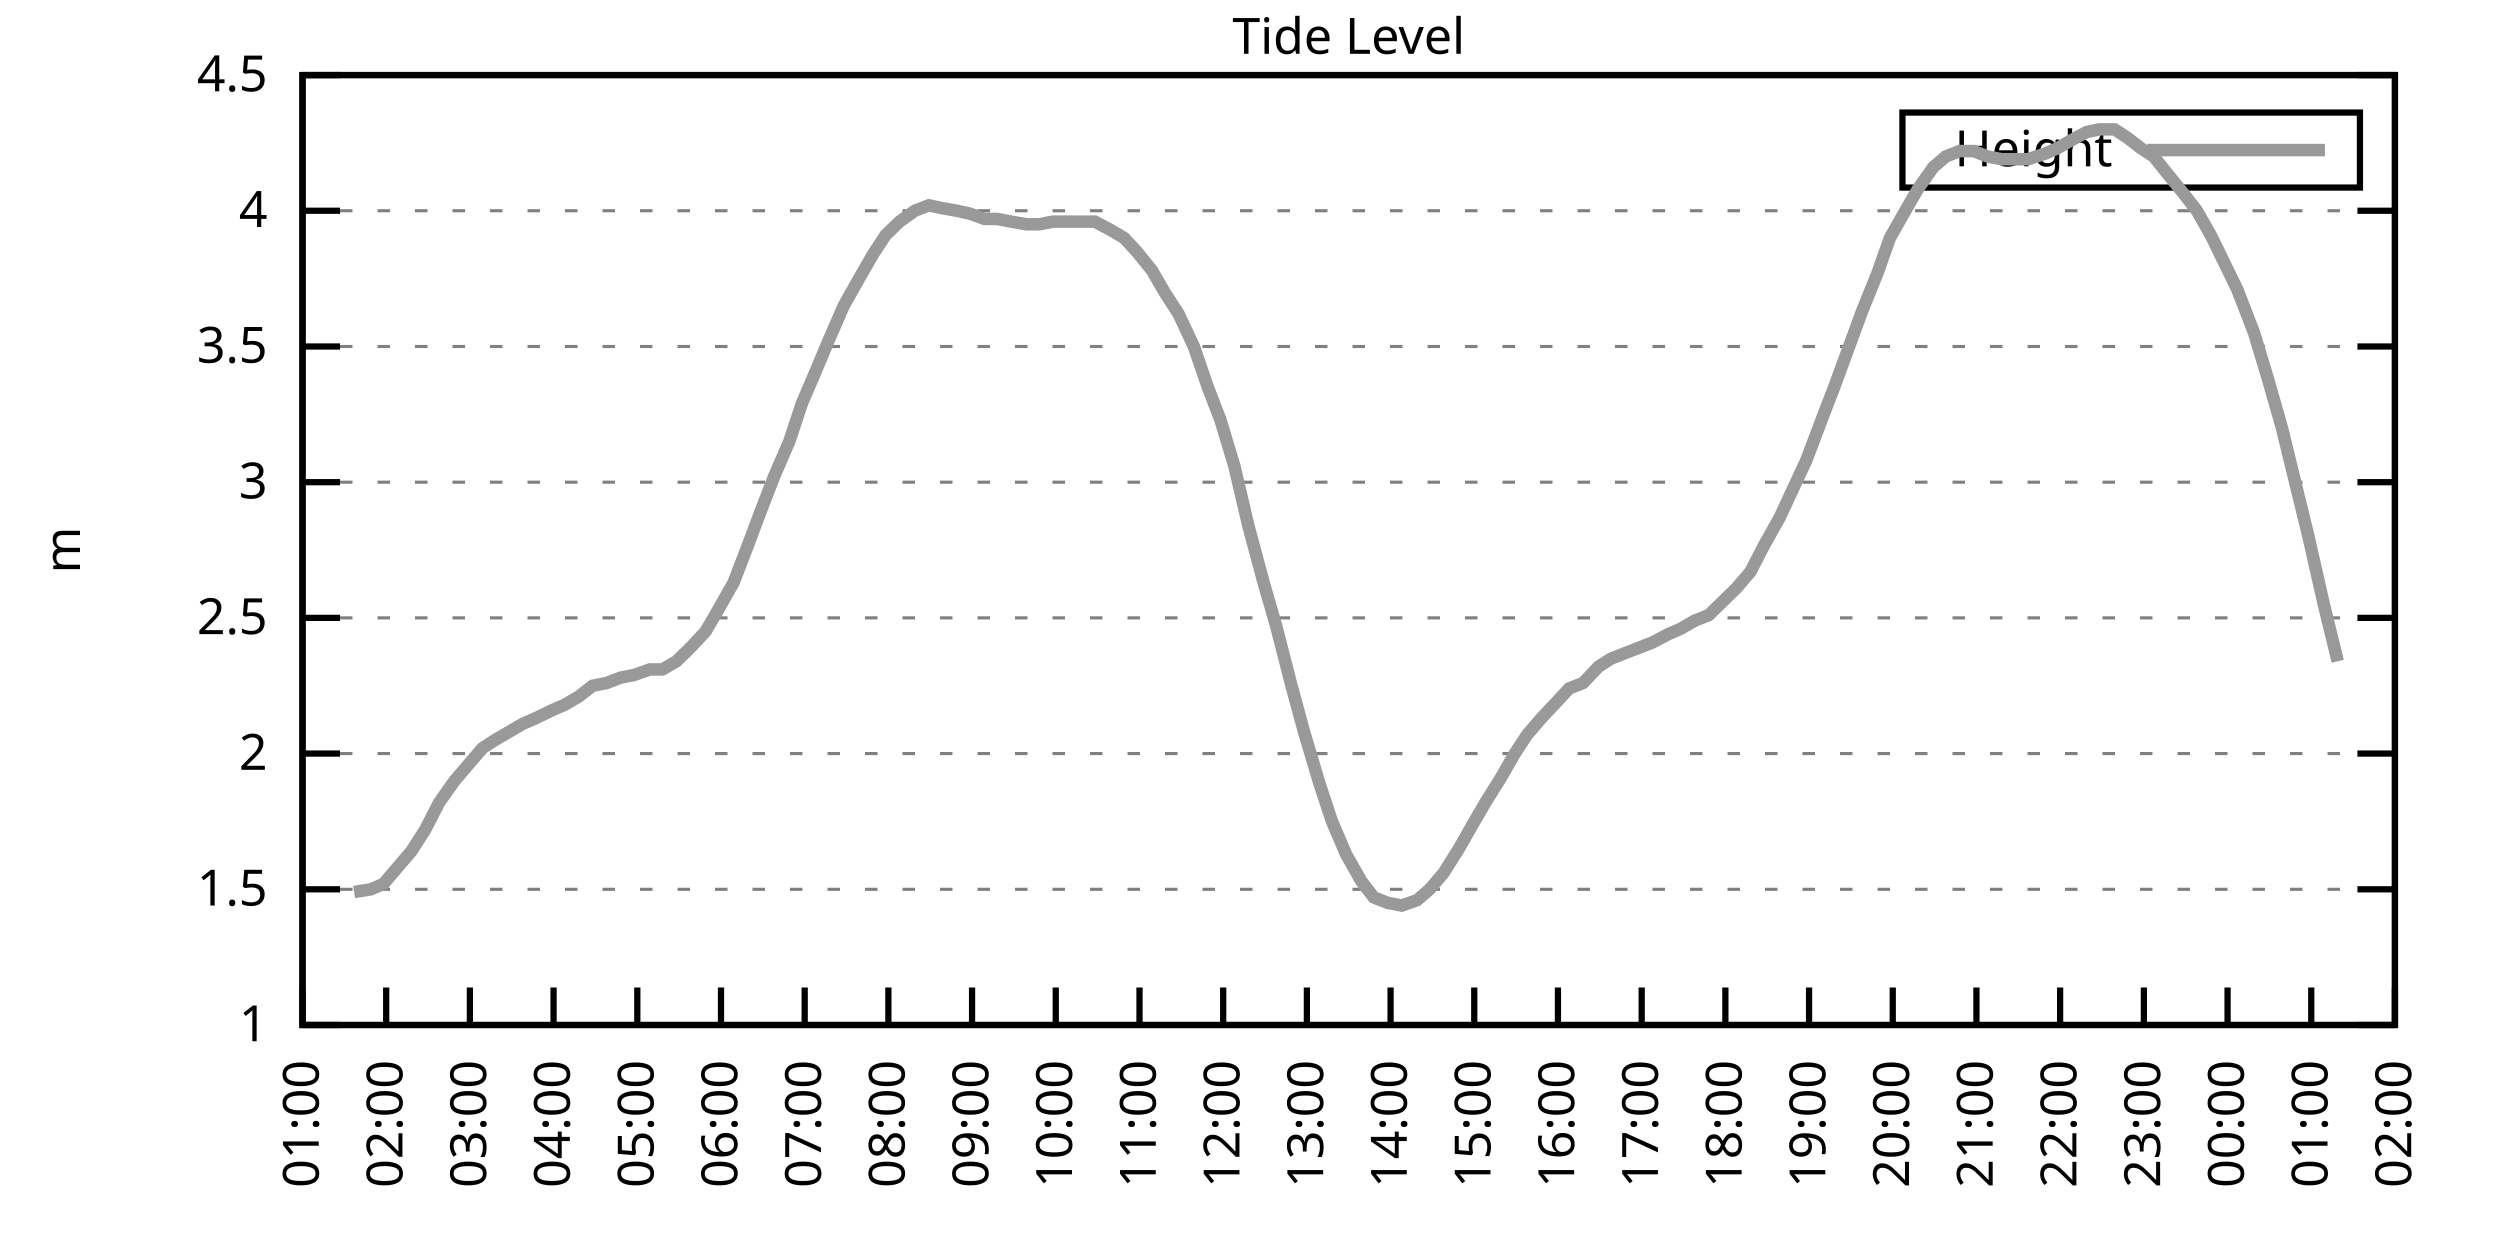
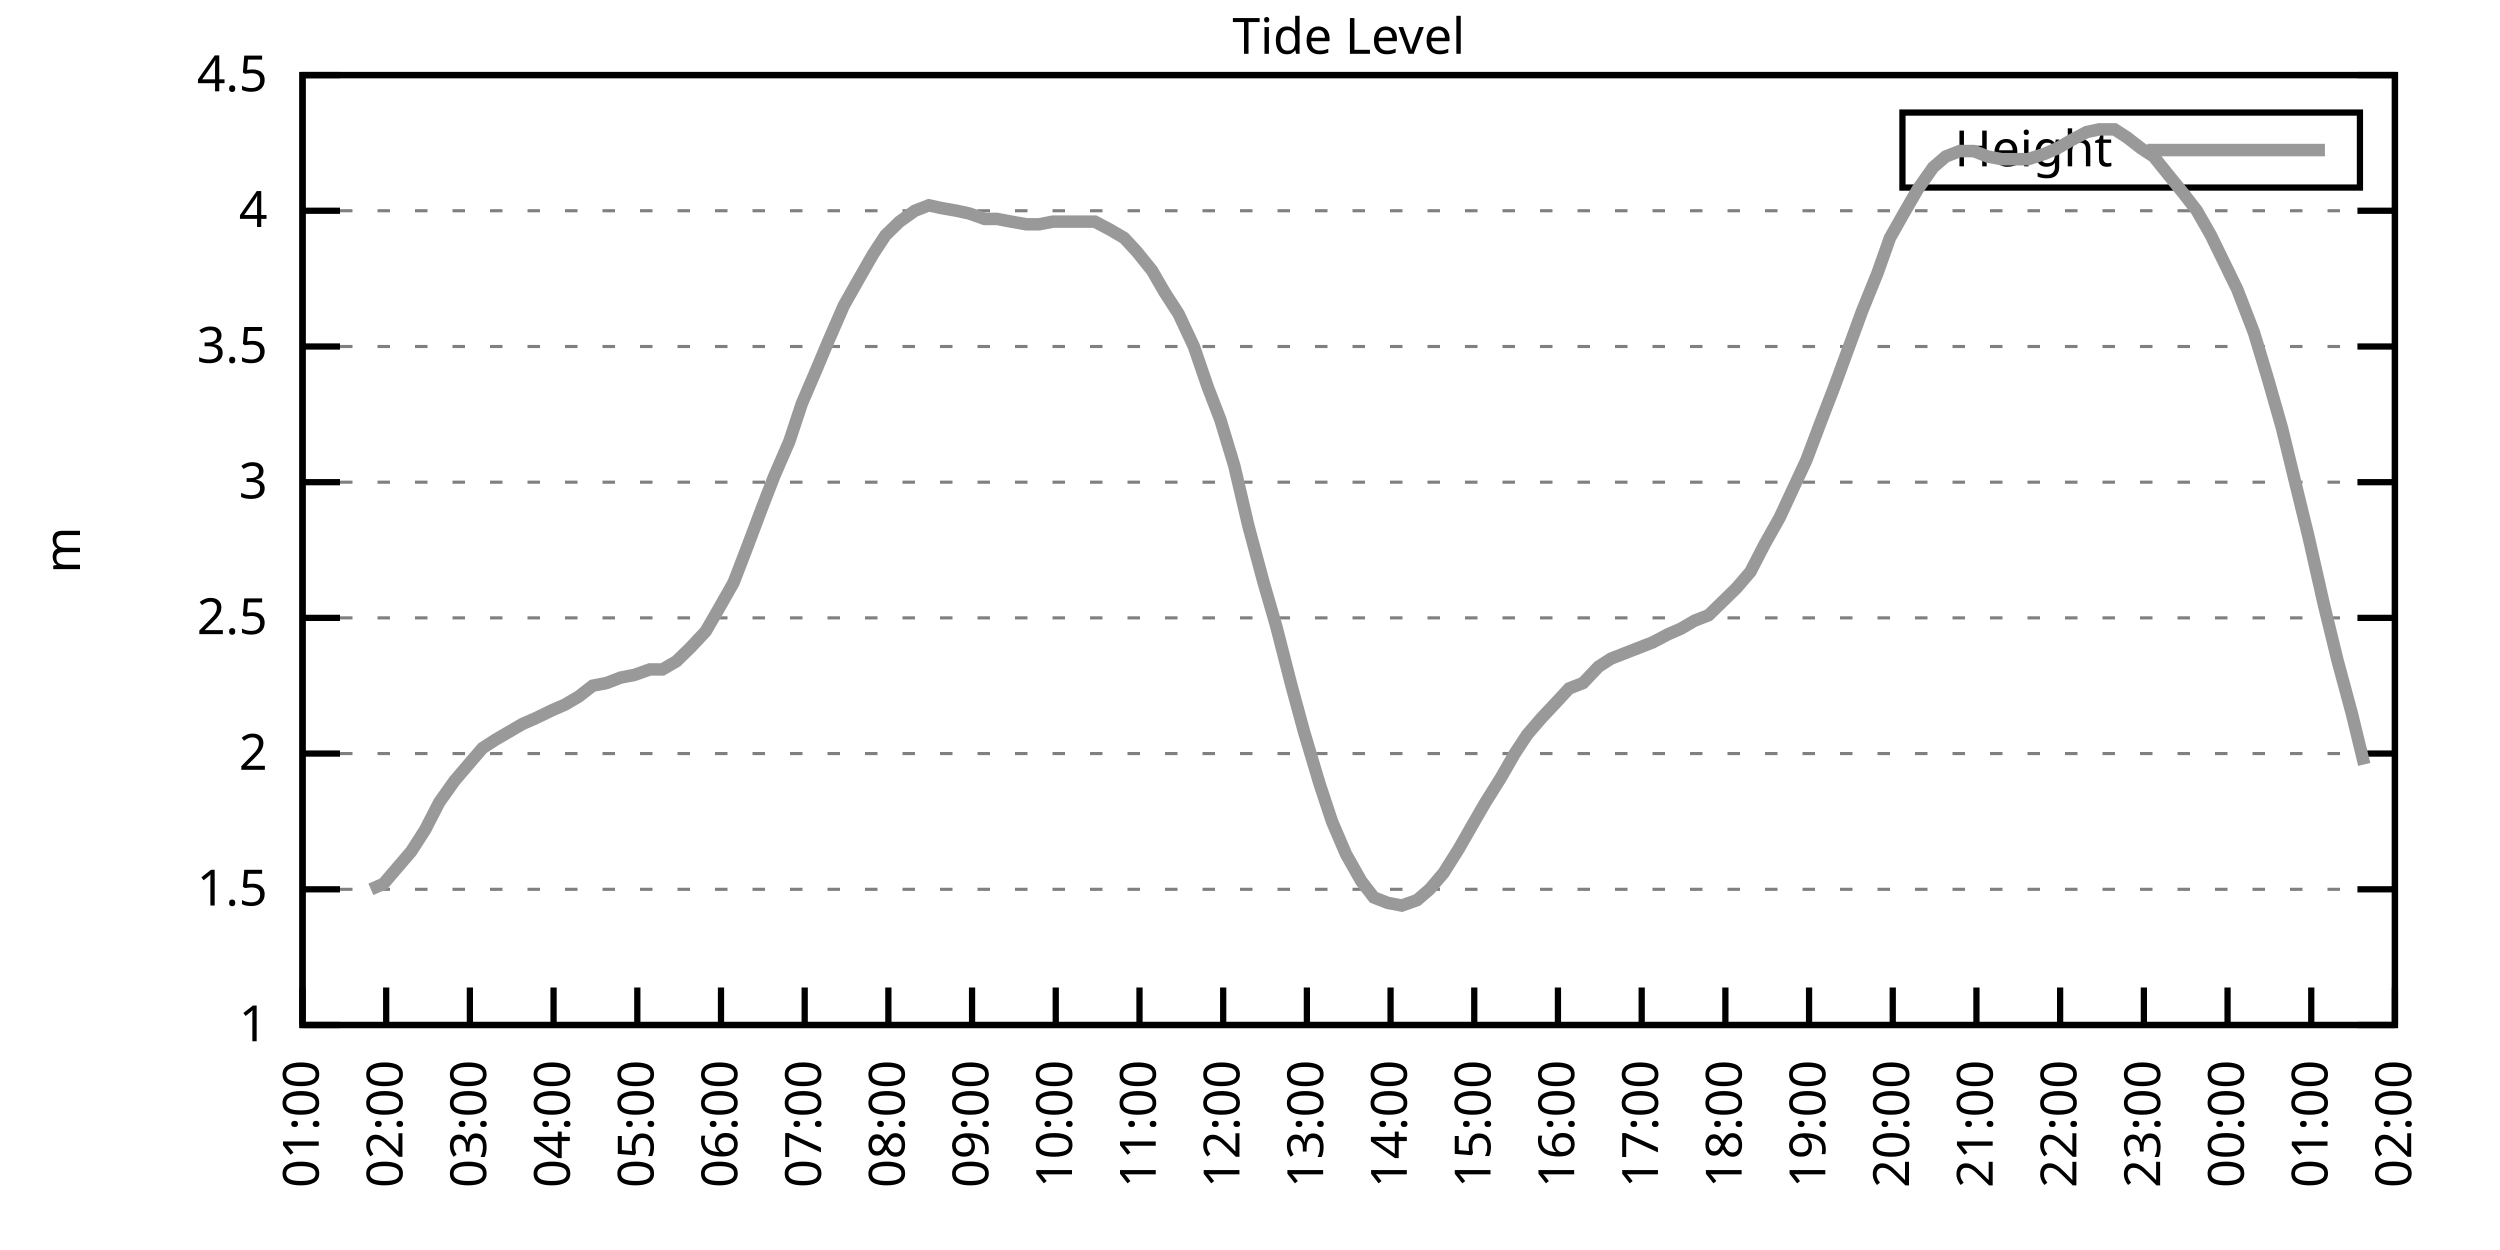
<svg xmlns="http://www.w3.org/2000/svg" xmlns:xlink="http://www.w3.org/1999/xlink" width="400" height="200" viewBox="0 0 400 200">
  <g id="gnuplot_canvas">
    <rect x="0" y="0" width="400" height="200" fill="none" />
    <defs>
      <circle id="gpDot" r="0.5" stroke-width="0.5" stroke="currentColor" />
      <path id="gpPt0" stroke-width="0.333" stroke="currentColor" d="M-1,0 h2 M0,-1 v2" />
      <path id="gpPt1" stroke-width="0.333" stroke="currentColor" d="M-1,-1 L1,1 M1,-1 L-1,1" />
      <path id="gpPt2" stroke-width="0.333" stroke="currentColor" d="M-1,0 L1,0 M0,-1 L0,1 M-1,-1 L1,1 M-1,1 L1,-1" />
      <rect id="gpPt3" stroke-width="0.333" stroke="currentColor" x="-1" y="-1" width="2" height="2" />
      <rect id="gpPt4" stroke-width="0.333" stroke="currentColor" fill="currentColor" x="-1" y="-1" width="2" height="2" />
      <circle id="gpPt5" stroke-width="0.333" stroke="currentColor" cx="0" cy="0" r="1" />
      <use xlink:href="#gpPt5" id="gpPt6" fill="currentColor" stroke="none" />
      <path id="gpPt7" stroke-width="0.333" stroke="currentColor" d="M0,-1.33 L-1.33,0.67 L1.33,0.67 z" />
      <use xlink:href="#gpPt7" id="gpPt8" fill="currentColor" stroke="none" />
      <use xlink:href="#gpPt7" id="gpPt9" stroke="currentColor" transform="rotate(180)" />
      <use xlink:href="#gpPt9" id="gpPt10" fill="currentColor" stroke="none" />
      <use xlink:href="#gpPt3" id="gpPt11" stroke="currentColor" transform="rotate(45)" />
      <use xlink:href="#gpPt11" id="gpPt12" fill="currentColor" stroke="none" />
      <path id="gpPt13" stroke-width="0.333" stroke="currentColor" d="M0,1.330 L1.265,0.411 L0.782,-1.067 L-0.782,-1.076 L-1.265,0.411 z" />
      <use xlink:href="#gpPt13" id="gpPt14" fill="currentColor" stroke="none" />
      <filter id="textbox" filterUnits="objectBoundingBox" x="0" y="0" height="1" width="1">
        <feFlood flood-color="white" flood-opacity="1" result="bgnd" />
        <feComposite in="SourceGraphic" in2="bgnd" operator="atop" />
      </filter>
      <filter id="greybox" filterUnits="objectBoundingBox" x="0" y="0" height="1" width="1">
        <feFlood flood-color="lightgrey" flood-opacity="1" result="grey" />
        <feComposite in="SourceGraphic" in2="grey" operator="atop" />
      </filter>
    </defs>
    <g fill="none" color="white" stroke="currentColor" stroke-width="1.00" stroke-linecap="butt" stroke-linejoin="miter">
</g>
    <g fill="none" color="black" stroke="currentColor" stroke-width="1.00" stroke-linecap="butt" stroke-linejoin="miter">
      <g stroke="none" shape-rendering="crispEdges">
        <polygon fill="rgb(255, 255, 255)" points="48.40,164.00 383.18,164.00 383.18,12.02 48.40,12.02 " />
      </g>
    </g>
    <g fill="none" color="black" stroke="currentColor" stroke-width="1.00" stroke-linecap="butt" stroke-linejoin="miter">
</g>
    <g fill="none" color="black" stroke="black" stroke-width="0.50" stroke-linecap="butt" stroke-linejoin="miter">
</g>
    <g fill="none" color="gray" stroke="currentColor" stroke-width="0.50" stroke-linecap="butt" stroke-linejoin="miter">
      <path stroke="gray" stroke-dasharray="2,4" class="gridline" d="M48.40,164.00 L383.19,164.00  " />
    </g>
    <g fill="none" color="gray" stroke="gray" stroke-width="1.00" stroke-linecap="butt" stroke-linejoin="miter">
</g>
    <g fill="none" color="black" stroke="currentColor" stroke-width="1.00" stroke-linecap="butt" stroke-linejoin="miter">
      <path stroke="black" d="M48.40,164.00 L54.40,164.00 M383.19,164.00 L377.19,164.00  " />
      <g transform="translate(42.80,166.60)" stroke="none" fill="black" font-family="Sans" font-size="8.00" text-anchor="end">
        <text>
          <tspan font-family="Sans"> 1</tspan>
        </text>
      </g>
    </g>
    <g fill="none" color="black" stroke="currentColor" stroke-width="1.00" stroke-linecap="butt" stroke-linejoin="miter">
</g>
    <g fill="none" color="black" stroke="black" stroke-width="0.50" stroke-linecap="butt" stroke-linejoin="miter">
</g>
    <g fill="none" color="gray" stroke="currentColor" stroke-width="0.50" stroke-linecap="butt" stroke-linejoin="miter">
      <path stroke="gray" stroke-dasharray="2,4" class="gridline" d="M48.40,142.29 L383.19,142.29  " />
    </g>
    <g fill="none" color="gray" stroke="gray" stroke-width="1.00" stroke-linecap="butt" stroke-linejoin="miter">
</g>
    <g fill="none" color="black" stroke="currentColor" stroke-width="1.00" stroke-linecap="butt" stroke-linejoin="miter">
      <path stroke="black" d="M48.40,142.29 L54.40,142.29 M383.19,142.29 L377.19,142.29  " />
      <g transform="translate(42.80,144.89)" stroke="none" fill="black" font-family="Sans" font-size="8.00" text-anchor="end">
        <text>
          <tspan font-family="Sans"> 1.5</tspan>
        </text>
      </g>
    </g>
    <g fill="none" color="black" stroke="currentColor" stroke-width="1.00" stroke-linecap="butt" stroke-linejoin="miter">
</g>
    <g fill="none" color="black" stroke="black" stroke-width="0.50" stroke-linecap="butt" stroke-linejoin="miter">
</g>
    <g fill="none" color="gray" stroke="currentColor" stroke-width="0.50" stroke-linecap="butt" stroke-linejoin="miter">
      <path stroke="gray" stroke-dasharray="2,4" class="gridline" d="M48.40,120.57 L383.19,120.57  " />
    </g>
    <g fill="none" color="gray" stroke="gray" stroke-width="1.00" stroke-linecap="butt" stroke-linejoin="miter">
</g>
    <g fill="none" color="black" stroke="currentColor" stroke-width="1.00" stroke-linecap="butt" stroke-linejoin="miter">
      <path stroke="black" d="M48.40,120.57 L54.40,120.57 M383.19,120.57 L377.19,120.57  " />
      <g transform="translate(42.80,123.17)" stroke="none" fill="black" font-family="Sans" font-size="8.00" text-anchor="end">
        <text>
          <tspan font-family="Sans"> 2</tspan>
        </text>
      </g>
    </g>
    <g fill="none" color="black" stroke="currentColor" stroke-width="1.00" stroke-linecap="butt" stroke-linejoin="miter">
</g>
    <g fill="none" color="black" stroke="black" stroke-width="0.50" stroke-linecap="butt" stroke-linejoin="miter">
</g>
    <g fill="none" color="gray" stroke="currentColor" stroke-width="0.50" stroke-linecap="butt" stroke-linejoin="miter">
      <path stroke="gray" stroke-dasharray="2,4" class="gridline" d="M48.40,98.86 L383.19,98.86  " />
    </g>
    <g fill="none" color="gray" stroke="gray" stroke-width="1.00" stroke-linecap="butt" stroke-linejoin="miter">
</g>
    <g fill="none" color="black" stroke="currentColor" stroke-width="1.00" stroke-linecap="butt" stroke-linejoin="miter">
      <path stroke="black" d="M48.40,98.86 L54.40,98.86 M383.19,98.86 L377.19,98.86  " />
      <g transform="translate(42.80,101.46)" stroke="none" fill="black" font-family="Sans" font-size="8.00" text-anchor="end">
        <text>
          <tspan font-family="Sans"> 2.5</tspan>
        </text>
      </g>
    </g>
    <g fill="none" color="black" stroke="currentColor" stroke-width="1.00" stroke-linecap="butt" stroke-linejoin="miter">
</g>
    <g fill="none" color="black" stroke="black" stroke-width="0.50" stroke-linecap="butt" stroke-linejoin="miter">
</g>
    <g fill="none" color="gray" stroke="currentColor" stroke-width="0.50" stroke-linecap="butt" stroke-linejoin="miter">
      <path stroke="gray" stroke-dasharray="2,4" class="gridline" d="M48.40,77.15 L383.19,77.15  " />
    </g>
    <g fill="none" color="gray" stroke="gray" stroke-width="1.00" stroke-linecap="butt" stroke-linejoin="miter">
</g>
    <g fill="none" color="black" stroke="currentColor" stroke-width="1.00" stroke-linecap="butt" stroke-linejoin="miter">
      <path stroke="black" d="M48.40,77.15 L54.40,77.15 M383.19,77.15 L377.19,77.15  " />
      <g transform="translate(42.80,79.75)" stroke="none" fill="black" font-family="Sans" font-size="8.00" text-anchor="end">
        <text>
          <tspan font-family="Sans"> 3</tspan>
        </text>
      </g>
    </g>
    <g fill="none" color="black" stroke="currentColor" stroke-width="1.00" stroke-linecap="butt" stroke-linejoin="miter">
</g>
    <g fill="none" color="black" stroke="black" stroke-width="0.50" stroke-linecap="butt" stroke-linejoin="miter">
</g>
    <g fill="none" color="gray" stroke="currentColor" stroke-width="0.50" stroke-linecap="butt" stroke-linejoin="miter">
      <path stroke="gray" stroke-dasharray="2,4" class="gridline" d="M48.40,55.44 L383.19,55.44  " />
    </g>
    <g fill="none" color="gray" stroke="gray" stroke-width="1.00" stroke-linecap="butt" stroke-linejoin="miter">
</g>
    <g fill="none" color="black" stroke="currentColor" stroke-width="1.00" stroke-linecap="butt" stroke-linejoin="miter">
      <path stroke="black" d="M48.40,55.44 L54.40,55.44 M383.19,55.44 L377.19,55.44  " />
      <g transform="translate(42.80,58.04)" stroke="none" fill="black" font-family="Sans" font-size="8.00" text-anchor="end">
        <text>
          <tspan font-family="Sans"> 3.5</tspan>
        </text>
      </g>
    </g>
    <g fill="none" color="black" stroke="currentColor" stroke-width="1.00" stroke-linecap="butt" stroke-linejoin="miter">
</g>
    <g fill="none" color="black" stroke="black" stroke-width="0.50" stroke-linecap="butt" stroke-linejoin="miter">
</g>
    <g fill="none" color="gray" stroke="currentColor" stroke-width="0.50" stroke-linecap="butt" stroke-linejoin="miter">
      <path stroke="gray" stroke-dasharray="2,4" class="gridline" d="M48.40,33.72 L383.19,33.72  " />
    </g>
    <g fill="none" color="gray" stroke="gray" stroke-width="1.00" stroke-linecap="butt" stroke-linejoin="miter">
</g>
    <g fill="none" color="black" stroke="currentColor" stroke-width="1.00" stroke-linecap="butt" stroke-linejoin="miter">
      <path stroke="black" d="M48.40,33.72 L54.40,33.72 M383.19,33.72 L377.19,33.72  " />
      <g transform="translate(42.80,36.32)" stroke="none" fill="black" font-family="Sans" font-size="8.00" text-anchor="end">
        <text>
          <tspan font-family="Sans"> 4</tspan>
        </text>
      </g>
    </g>
    <g fill="none" color="black" stroke="currentColor" stroke-width="1.00" stroke-linecap="butt" stroke-linejoin="miter">
</g>
    <g fill="none" color="black" stroke="black" stroke-width="0.50" stroke-linecap="butt" stroke-linejoin="miter">
</g>
    <g fill="none" color="gray" stroke="currentColor" stroke-width="0.50" stroke-linecap="butt" stroke-linejoin="miter">
      <path stroke="gray" stroke-dasharray="2,4" class="gridline" d="M48.40,12.01 L383.19,12.01  " />
    </g>
    <g fill="none" color="gray" stroke="gray" stroke-width="1.00" stroke-linecap="butt" stroke-linejoin="miter">
</g>
    <g fill="none" color="black" stroke="currentColor" stroke-width="1.00" stroke-linecap="butt" stroke-linejoin="miter">
      <path stroke="black" d="M48.40,12.01 L54.40,12.01 M383.19,12.01 L377.19,12.01  " />
      <g transform="translate(42.80,14.61)" stroke="none" fill="black" font-family="Sans" font-size="8.00" text-anchor="end">
        <text>
          <tspan font-family="Sans"> 4.5</tspan>
        </text>
      </g>
    </g>
    <g fill="none" color="black" stroke="currentColor" stroke-width="1.00" stroke-linecap="butt" stroke-linejoin="miter">
      <path stroke="black" d="M48.40,164.00 L48.40,158.00  " />
      <g transform="translate(51.00,169.60) rotate(270.00)" stroke="none" fill="black" font-family="Sans" font-size="8.00" text-anchor="end">
        <text>
          <tspan font-family="Sans">01:00</tspan>
        </text>
      </g>
    </g>
    <g fill="none" color="black" stroke="currentColor" stroke-width="1.00" stroke-linecap="butt" stroke-linejoin="miter">
      <path stroke="black" d="M61.79,164.00 L61.79,158.00  " />
      <g transform="translate(64.39,169.60) rotate(270.00)" stroke="none" fill="black" font-family="Sans" font-size="8.00" text-anchor="end">
        <text>
          <tspan font-family="Sans">02:00</tspan>
        </text>
      </g>
    </g>
    <g fill="none" color="black" stroke="currentColor" stroke-width="1.00" stroke-linecap="butt" stroke-linejoin="miter">
      <path stroke="black" d="M75.18,164.00 L75.18,158.00  " />
      <g transform="translate(77.78,169.60) rotate(270.00)" stroke="none" fill="black" font-family="Sans" font-size="8.00" text-anchor="end">
        <text>
          <tspan font-family="Sans">03:00</tspan>
        </text>
      </g>
    </g>
    <g fill="none" color="black" stroke="currentColor" stroke-width="1.00" stroke-linecap="butt" stroke-linejoin="miter">
      <path stroke="black" d="M88.57,164.00 L88.57,158.00  " />
      <g transform="translate(91.17,169.60) rotate(270.00)" stroke="none" fill="black" font-family="Sans" font-size="8.00" text-anchor="end">
        <text>
          <tspan font-family="Sans">04:00</tspan>
        </text>
      </g>
    </g>
    <g fill="none" color="black" stroke="currentColor" stroke-width="1.00" stroke-linecap="butt" stroke-linejoin="miter">
      <path stroke="black" d="M101.97,164.00 L101.97,158.00  " />
      <g transform="translate(104.57,169.60) rotate(270.00)" stroke="none" fill="black" font-family="Sans" font-size="8.00" text-anchor="end">
        <text>
          <tspan font-family="Sans">05:00</tspan>
        </text>
      </g>
    </g>
    <g fill="none" color="black" stroke="currentColor" stroke-width="1.00" stroke-linecap="butt" stroke-linejoin="miter">
      <path stroke="black" d="M115.36,164.00 L115.36,158.00  " />
      <g transform="translate(117.96,169.60) rotate(270.00)" stroke="none" fill="black" font-family="Sans" font-size="8.00" text-anchor="end">
        <text>
          <tspan font-family="Sans">06:00</tspan>
        </text>
      </g>
    </g>
    <g fill="none" color="black" stroke="currentColor" stroke-width="1.00" stroke-linecap="butt" stroke-linejoin="miter">
      <path stroke="black" d="M128.75,164.00 L128.75,158.00  " />
      <g transform="translate(131.35,169.60) rotate(270.00)" stroke="none" fill="black" font-family="Sans" font-size="8.00" text-anchor="end">
        <text>
          <tspan font-family="Sans">07:00</tspan>
        </text>
      </g>
    </g>
    <g fill="none" color="black" stroke="currentColor" stroke-width="1.00" stroke-linecap="butt" stroke-linejoin="miter">
      <path stroke="black" d="M142.14,164.00 L142.14,158.00  " />
      <g transform="translate(144.74,169.60) rotate(270.00)" stroke="none" fill="black" font-family="Sans" font-size="8.00" text-anchor="end">
        <text>
          <tspan font-family="Sans">08:00</tspan>
        </text>
      </g>
    </g>
    <g fill="none" color="black" stroke="currentColor" stroke-width="1.00" stroke-linecap="butt" stroke-linejoin="miter">
      <path stroke="black" d="M155.53,164.00 L155.53,158.00  " />
      <g transform="translate(158.13,169.60) rotate(270.00)" stroke="none" fill="black" font-family="Sans" font-size="8.00" text-anchor="end">
        <text>
          <tspan font-family="Sans">09:00</tspan>
        </text>
      </g>
    </g>
    <g fill="none" color="black" stroke="currentColor" stroke-width="1.00" stroke-linecap="butt" stroke-linejoin="miter">
      <path stroke="black" d="M168.92,164.00 L168.92,158.00  " />
      <g transform="translate(171.52,169.60) rotate(270.00)" stroke="none" fill="black" font-family="Sans" font-size="8.00" text-anchor="end">
        <text>
          <tspan font-family="Sans">10:00</tspan>
        </text>
      </g>
    </g>
    <g fill="none" color="black" stroke="currentColor" stroke-width="1.00" stroke-linecap="butt" stroke-linejoin="miter">
      <path stroke="black" d="M182.32,164.00 L182.32,158.00  " />
      <g transform="translate(184.92,169.60) rotate(270.00)" stroke="none" fill="black" font-family="Sans" font-size="8.00" text-anchor="end">
        <text>
          <tspan font-family="Sans">11:00</tspan>
        </text>
      </g>
    </g>
    <g fill="none" color="black" stroke="currentColor" stroke-width="1.00" stroke-linecap="butt" stroke-linejoin="miter">
      <path stroke="black" d="M195.71,164.00 L195.71,158.00  " />
      <g transform="translate(198.31,169.60) rotate(270.00)" stroke="none" fill="black" font-family="Sans" font-size="8.00" text-anchor="end">
        <text>
          <tspan font-family="Sans">12:00</tspan>
        </text>
      </g>
    </g>
    <g fill="none" color="black" stroke="currentColor" stroke-width="1.00" stroke-linecap="butt" stroke-linejoin="miter">
      <path stroke="black" d="M209.10,164.00 L209.10,158.00  " />
      <g transform="translate(211.70,169.60) rotate(270.00)" stroke="none" fill="black" font-family="Sans" font-size="8.00" text-anchor="end">
        <text>
          <tspan font-family="Sans">13:00</tspan>
        </text>
      </g>
    </g>
    <g fill="none" color="black" stroke="currentColor" stroke-width="1.00" stroke-linecap="butt" stroke-linejoin="miter">
      <path stroke="black" d="M222.49,164.00 L222.49,158.00  " />
      <g transform="translate(225.09,169.60) rotate(270.00)" stroke="none" fill="black" font-family="Sans" font-size="8.00" text-anchor="end">
        <text>
          <tspan font-family="Sans">14:00</tspan>
        </text>
      </g>
    </g>
    <g fill="none" color="black" stroke="currentColor" stroke-width="1.00" stroke-linecap="butt" stroke-linejoin="miter">
      <path stroke="black" d="M235.88,164.00 L235.88,158.00  " />
      <g transform="translate(238.48,169.60) rotate(270.00)" stroke="none" fill="black" font-family="Sans" font-size="8.00" text-anchor="end">
        <text>
          <tspan font-family="Sans">15:00</tspan>
        </text>
      </g>
    </g>
    <g fill="none" color="black" stroke="currentColor" stroke-width="1.00" stroke-linecap="butt" stroke-linejoin="miter">
      <path stroke="black" d="M249.27,164.00 L249.27,158.00  " />
      <g transform="translate(251.87,169.60) rotate(270.00)" stroke="none" fill="black" font-family="Sans" font-size="8.00" text-anchor="end">
        <text>
          <tspan font-family="Sans">16:00</tspan>
        </text>
      </g>
    </g>
    <g fill="none" color="black" stroke="currentColor" stroke-width="1.00" stroke-linecap="butt" stroke-linejoin="miter">
      <path stroke="black" d="M262.67,164.00 L262.67,158.00  " />
      <g transform="translate(265.27,169.60) rotate(270.00)" stroke="none" fill="black" font-family="Sans" font-size="8.00" text-anchor="end">
        <text>
          <tspan font-family="Sans">17:00</tspan>
        </text>
      </g>
    </g>
    <g fill="none" color="black" stroke="currentColor" stroke-width="1.00" stroke-linecap="butt" stroke-linejoin="miter">
      <path stroke="black" d="M276.06,164.00 L276.06,158.00  " />
      <g transform="translate(278.66,169.60) rotate(270.00)" stroke="none" fill="black" font-family="Sans" font-size="8.00" text-anchor="end">
        <text>
          <tspan font-family="Sans">18:00</tspan>
        </text>
      </g>
    </g>
    <g fill="none" color="black" stroke="currentColor" stroke-width="1.00" stroke-linecap="butt" stroke-linejoin="miter">
      <path stroke="black" d="M289.45,164.00 L289.45,158.00  " />
      <g transform="translate(292.05,169.60) rotate(270.00)" stroke="none" fill="black" font-family="Sans" font-size="8.00" text-anchor="end">
        <text>
          <tspan font-family="Sans">19:00</tspan>
        </text>
      </g>
    </g>
    <g fill="none" color="black" stroke="currentColor" stroke-width="1.00" stroke-linecap="butt" stroke-linejoin="miter">
      <path stroke="black" d="M302.84,164.00 L302.84,158.00  " />
      <g transform="translate(305.44,169.60) rotate(270.00)" stroke="none" fill="black" font-family="Sans" font-size="8.00" text-anchor="end">
        <text>
          <tspan font-family="Sans">20:00</tspan>
        </text>
      </g>
    </g>
    <g fill="none" color="black" stroke="currentColor" stroke-width="1.00" stroke-linecap="butt" stroke-linejoin="miter">
      <path stroke="black" d="M316.23,164.00 L316.23,158.00  " />
      <g transform="translate(318.83,169.60) rotate(270.00)" stroke="none" fill="black" font-family="Sans" font-size="8.00" text-anchor="end">
        <text>
          <tspan font-family="Sans">21:00</tspan>
        </text>
      </g>
    </g>
    <g fill="none" color="black" stroke="currentColor" stroke-width="1.00" stroke-linecap="butt" stroke-linejoin="miter">
      <path stroke="black" d="M329.62,164.00 L329.62,158.00  " />
      <g transform="translate(332.22,169.60) rotate(270.00)" stroke="none" fill="black" font-family="Sans" font-size="8.00" text-anchor="end">
        <text>
          <tspan font-family="Sans">22:00</tspan>
        </text>
      </g>
    </g>
    <g fill="none" color="black" stroke="currentColor" stroke-width="1.00" stroke-linecap="butt" stroke-linejoin="miter">
      <path stroke="black" d="M343.02,164.00 L343.02,158.00  " />
      <g transform="translate(345.62,169.60) rotate(270.00)" stroke="none" fill="black" font-family="Sans" font-size="8.00" text-anchor="end">
        <text>
          <tspan font-family="Sans">23:00</tspan>
        </text>
      </g>
    </g>
    <g fill="none" color="black" stroke="currentColor" stroke-width="1.00" stroke-linecap="butt" stroke-linejoin="miter">
      <path stroke="black" d="M356.41,164.00 L356.41,158.00  " />
      <g transform="translate(359.01,169.60) rotate(270.00)" stroke="none" fill="black" font-family="Sans" font-size="8.00" text-anchor="end">
        <text>
          <tspan font-family="Sans">00:00</tspan>
        </text>
      </g>
    </g>
    <g fill="none" color="black" stroke="currentColor" stroke-width="1.00" stroke-linecap="butt" stroke-linejoin="miter">
      <path stroke="black" d="M369.80,164.00 L369.80,158.00  " />
      <g transform="translate(372.40,169.60) rotate(270.00)" stroke="none" fill="black" font-family="Sans" font-size="8.00" text-anchor="end">
        <text>
          <tspan font-family="Sans">01:00</tspan>
        </text>
      </g>
    </g>
    <g fill="none" color="black" stroke="currentColor" stroke-width="1.00" stroke-linecap="butt" stroke-linejoin="miter">
      <path stroke="black" d="M383.19,164.00 L383.19,158.00  " />
      <g transform="translate(385.79,169.60) rotate(270.00)" stroke="none" fill="black" font-family="Sans" font-size="8.00" text-anchor="end">
        <text>
          <tspan font-family="Sans">02:00</tspan>
        </text>
      </g>
    </g>
    <g fill="none" color="black" stroke="currentColor" stroke-width="1.00" stroke-linecap="butt" stroke-linejoin="miter">
</g>
    <g fill="none" color="black" stroke="currentColor" stroke-width="1.00" stroke-linecap="butt" stroke-linejoin="miter">
      <path stroke="black" d="M48.40,12.01 L48.40,164.00 L383.19,164.00 L383.19,12.01 L48.40,12.01 Z  " />
    </g>
    <g fill="none" color="black" stroke="currentColor" stroke-width="1.00" stroke-linecap="butt" stroke-linejoin="miter">
</g>
    <g fill="none" color="black" stroke="currentColor" stroke-width="1.00" stroke-linecap="butt" stroke-linejoin="miter">
      <path stroke="black" d="M304.39,30.01 L304.39,18.01 L377.59,18.01 L377.59,30.01 L304.39,30.01 Z  " />
    </g>
    <g id="Tide_level_plot_1">
      <g fill="none" color="white" stroke="black" stroke-width="2.00" stroke-linecap="butt" stroke-linejoin="miter">
</g>
      <g fill="none" color="black" stroke="currentColor" stroke-width="2.00" stroke-linecap="butt" stroke-linejoin="miter">
        <g transform="translate(337.99,26.61)" stroke="none" fill="black" font-family="Sans" font-size="8.00" text-anchor="end">
          <text>
            <tspan font-family="Sans">Height</tspan>
          </text>
        </g>
      </g>
      <g fill="none" color="black" stroke="currentColor" stroke-width="2.00" stroke-linecap="butt" stroke-linejoin="miter">
-         <path stroke="rgb(153, 153, 153)" d="M343.59,24.01 L371.99,24.01 M56.66,142.72 L59.34,142.29 L61.35,141.42 L63.58,138.81 L65.81,136.21 L68.04,132.73   L70.27,128.39 L72.73,124.92 L74.96,122.31 L77.19,119.71 L79.20,118.40 L81.43,117.10 L83.66,115.80 L85.67,114.93   L88.35,113.63 L90.36,112.76 L92.59,111.45 L94.82,109.72 L97.06,109.28 L99.29,108.42 L101.52,107.98 L103.98,107.11   L105.98,107.11 L108.22,105.81 L110.45,103.64 L112.90,101.03 L114.91,97.56 L117.37,93.22 L119.38,88.00 L121.83,81.49   L123.84,76.28 L126.29,70.63 L128.30,64.56 L130.54,59.34 L132.54,54.57 L135.00,48.92 L137.45,44.58 L139.69,40.67   L141.69,37.63 L143.93,35.46 L146.38,33.72 L148.61,32.85 L150.62,33.29 L153.08,33.72 L155.09,34.16 L157.54,35.03   L159.55,35.03 L161.78,35.46 L164.24,35.89 L166.25,35.89 L168.48,35.46 L170.71,35.46 L172.72,35.46 L175.17,35.46   L177.63,36.76 L179.86,38.07 L181.87,40.24 L184.32,43.28 L186.33,46.75 L188.57,50.22 L191.02,55.44 L193.25,61.95   L195.26,67.16 L197.49,74.54 L199.73,84.10 L202.18,93.22 L204.19,100.16 L206.64,109.72 L208.65,117.10 L211.11,125.35   L213.12,131.43 L215.35,136.64 L217.80,140.98 L219.81,143.59 L222.04,144.46 L224.28,144.89 L226.73,144.02 L228.74,142.29   L230.97,139.68 L233.43,135.77 L235.66,131.86 L237.67,128.39 L240.12,124.48 L242.36,120.57 L244.36,117.53 L246.60,114.93   L249.05,112.32 L251.06,110.15 L253.29,109.28 L255.75,106.68 L257.76,105.38 L259.99,104.51 L262.22,103.64 L264.45,102.77   L266.91,101.47 L268.92,100.60 L271.15,99.30 L273.38,98.43 L275.61,96.26 L277.84,94.08 L280.07,91.48 L282.31,87.14   L284.76,82.79 L286.77,78.45 L289.00,73.67 L291.46,67.16 L293.47,61.95 L295.70,55.87 L297.93,49.79 L300.39,43.71   L302.39,38.07 L304.85,33.72 L306.86,30.25 L309.31,26.77 L311.32,25.04 L313.55,24.17 L315.79,24.17 L318.02,25.04   L320.25,25.47 L322.70,25.47 L324.49,25.47 L327.17,24.60 L329.18,23.73 L331.41,22.43 L333.86,21.13 L335.87,20.70   L338.33,20.70 L340.34,22.00 L342.57,23.73 L344.58,25.04 L347.03,28.08 L349.49,31.12 L351.50,33.72 L353.73,37.63   L357.97,46.32 L360.65,53.26 L362.88,60.65 L365.11,68.46 L367.12,76.71 L369.35,85.83 L371.81,96.69 L374.04,105.81    " />
+         <path stroke="rgb(153, 153, 153)" d="M343.59,24.01 L371.99,24.01 M59.34,142.29 L61.35,141.42 L63.58,138.81 L65.81,136.21 L68.04,132.73 L70.27,128.39   L72.73,124.92 L74.96,122.31 L77.19,119.71 L79.20,118.40 L81.43,117.10 L83.66,115.80 L85.67,114.93 L88.35,113.63   L90.36,112.76 L92.59,111.45 L94.82,109.72 L97.06,109.28 L99.29,108.42 L101.52,107.98 L103.98,107.11 L105.98,107.11   L108.22,105.81 L110.45,103.64 L112.90,101.03 L114.91,97.56 L117.37,93.22 L119.38,88.00 L121.83,81.49 L123.84,76.28   L126.29,70.63 L128.30,64.56 L130.54,59.34 L132.54,54.57 L135.00,48.92 L137.45,44.58 L139.69,40.67 L141.69,37.63   L143.93,35.46 L146.38,33.72 L148.61,32.85 L150.62,33.29 L153.08,33.72 L155.09,34.16 L157.54,35.03 L159.55,35.03   L161.78,35.46 L164.24,35.89 L166.25,35.89 L168.48,35.46 L170.71,35.46 L172.72,35.46 L175.17,35.46 L177.63,36.76   L179.86,38.07 L181.87,40.24 L184.32,43.28 L186.33,46.75 L188.57,50.22 L191.02,55.44 L193.25,61.95 L195.26,67.16   L197.49,74.54 L199.73,84.10 L202.18,93.22 L204.19,100.16 L206.64,109.72 L208.65,117.10 L211.11,125.35 L213.12,131.43   L215.35,136.64 L217.80,140.98 L219.81,143.59 L222.04,144.46 L224.28,144.89 L226.73,144.02 L228.74,142.29 L230.97,139.68   L233.43,135.77 L235.66,131.86 L237.67,128.39 L240.12,124.48 L242.36,120.57 L244.36,117.53 L246.60,114.93 L249.05,112.32   L251.06,110.15 L253.29,109.28 L255.75,106.68 L257.76,105.38 L259.99,104.51 L262.22,103.64 L264.45,102.77 L266.91,101.47   L268.92,100.60 L271.15,99.30 L273.38,98.43 L275.61,96.26 L277.84,94.08 L280.07,91.48 L282.31,87.14 L284.76,82.79   L286.77,78.45 L289.00,73.67 L291.46,67.16 L293.47,61.95 L295.70,55.87 L297.93,49.79 L300.39,43.71 L302.39,38.07   L304.85,33.72 L306.86,30.25 L309.31,26.77 L311.32,25.04 L313.55,24.17 L315.79,24.17 L318.02,25.04 L320.25,25.47   L322.70,25.47 L324.49,25.47 L327.17,24.60 L329.18,23.73 L331.41,22.43 L333.86,21.13 L335.87,20.70 L338.33,20.70   L340.34,22.00 L342.57,23.73 L344.58,25.04 L347.03,28.08 L349.49,31.12 L351.50,33.72 L353.73,37.63 L357.97,46.32   L360.65,53.26 L362.88,60.65 L365.11,68.46 L367.12,76.71 L369.35,85.83 L371.81,96.69 L374.04,105.81 L376.27,114.06   L378.28,122.31  " />
      </g>
    </g>
    <g fill="none" color="black" stroke="currentColor" stroke-width="2.00" stroke-linecap="butt" stroke-linejoin="miter">
</g>
    <g fill="none" color="black" stroke="black" stroke-width="1.00" stroke-linecap="butt" stroke-linejoin="miter">
</g>
    <g fill="none" color="black" stroke="currentColor" stroke-width="1.00" stroke-linecap="butt" stroke-linejoin="miter">
      <path stroke="black" d="M48.40,12.01 L48.40,164.00 L383.19,164.00 L383.19,12.01 L48.40,12.01 Z  " />
      <g transform="translate(12.80,88.01) rotate(270.00)" stroke="none" fill="black" font-family="Sans" font-size="8.00" text-anchor="middle">
        <text>
          <tspan font-family="Sans">m</tspan>
        </text>
      </g>
    </g>
    <g fill="none" color="black" stroke="currentColor" stroke-width="1.00" stroke-linecap="butt" stroke-linejoin="miter">
</g>
    <g fill="none" color="black" stroke="currentColor" stroke-width="1.00" stroke-linecap="butt" stroke-linejoin="miter">
      <g transform="translate(215.79,8.61)" stroke="none" fill="black" font-family="Sans" font-size="8.00" text-anchor="middle">
        <text>
          <tspan font-family="Sans">Tide Level</tspan>
        </text>
      </g>
    </g>
    <g fill="none" color="black" stroke="currentColor" stroke-width="1.00" stroke-linecap="butt" stroke-linejoin="miter">
</g>
  </g>
</svg>
